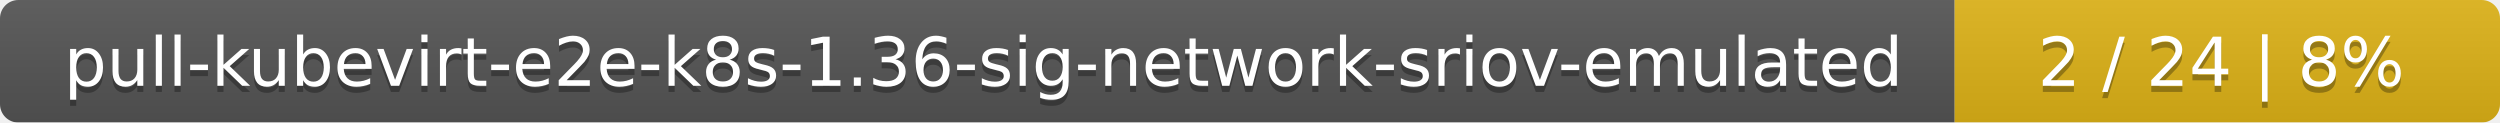
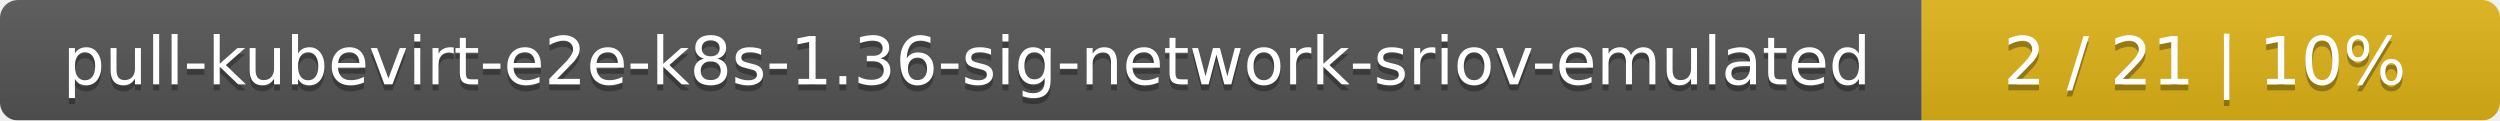
- <svg xmlns="http://www.w3.org/2000/svg" width="408" height="20">
+ <svg xmlns="http://www.w3.org/2000/svg" width="415" height="20">
  <linearGradient id="smooth" x2="0" y2="100%">
    <stop offset="0" stop-color="#bbb" stop-opacity=".1" />
    <stop offset="1" stop-opacity=".1" />
  </linearGradient>
  <mask id="round">
-     <rect width="408" height="20" rx="3" fill="#fff" />
+     <rect width="415" height="20" rx="3" fill="#fff" />
  </mask>
  <g mask="url(#round)">
    <rect width="319" height="20" fill="#555" />
-     <rect x="319" width="89" height="20" fill="#dfb317" />
-     <rect width="408" height="20" fill="url(#smooth)" />
+     <rect x="319" width="96" height="20" fill="#dfb317" />
+     <rect width="415" height="20" fill="url(#smooth)" />
  </g>
  <g fill="#fff" text-anchor="middle" font-family="DejaVu Sans,Verdana,Geneva,sans-serif" font-size="11">
    <text x="160.5" y="15" fill="#010101" fill-opacity=".3">pull-kubevirt-e2e-k8s-1.36-sig-network-sriov-emulated</text>
    <text x="160.5" y="14">pull-kubevirt-e2e-k8s-1.36-sig-network-sriov-emulated</text>
-     <text x="362.5" y="15" fill="#010101" fill-opacity=".3">2 / 24    |    8%</text>
-     <text x="362.5" y="14">2 / 24    |    8%</text>
+     <text x="366" y="15" fill="#010101" fill-opacity=".3">2 / 21    |    10%</text>
+     <text x="366" y="14">2 / 21    |    10%</text>
  </g>
</svg>
